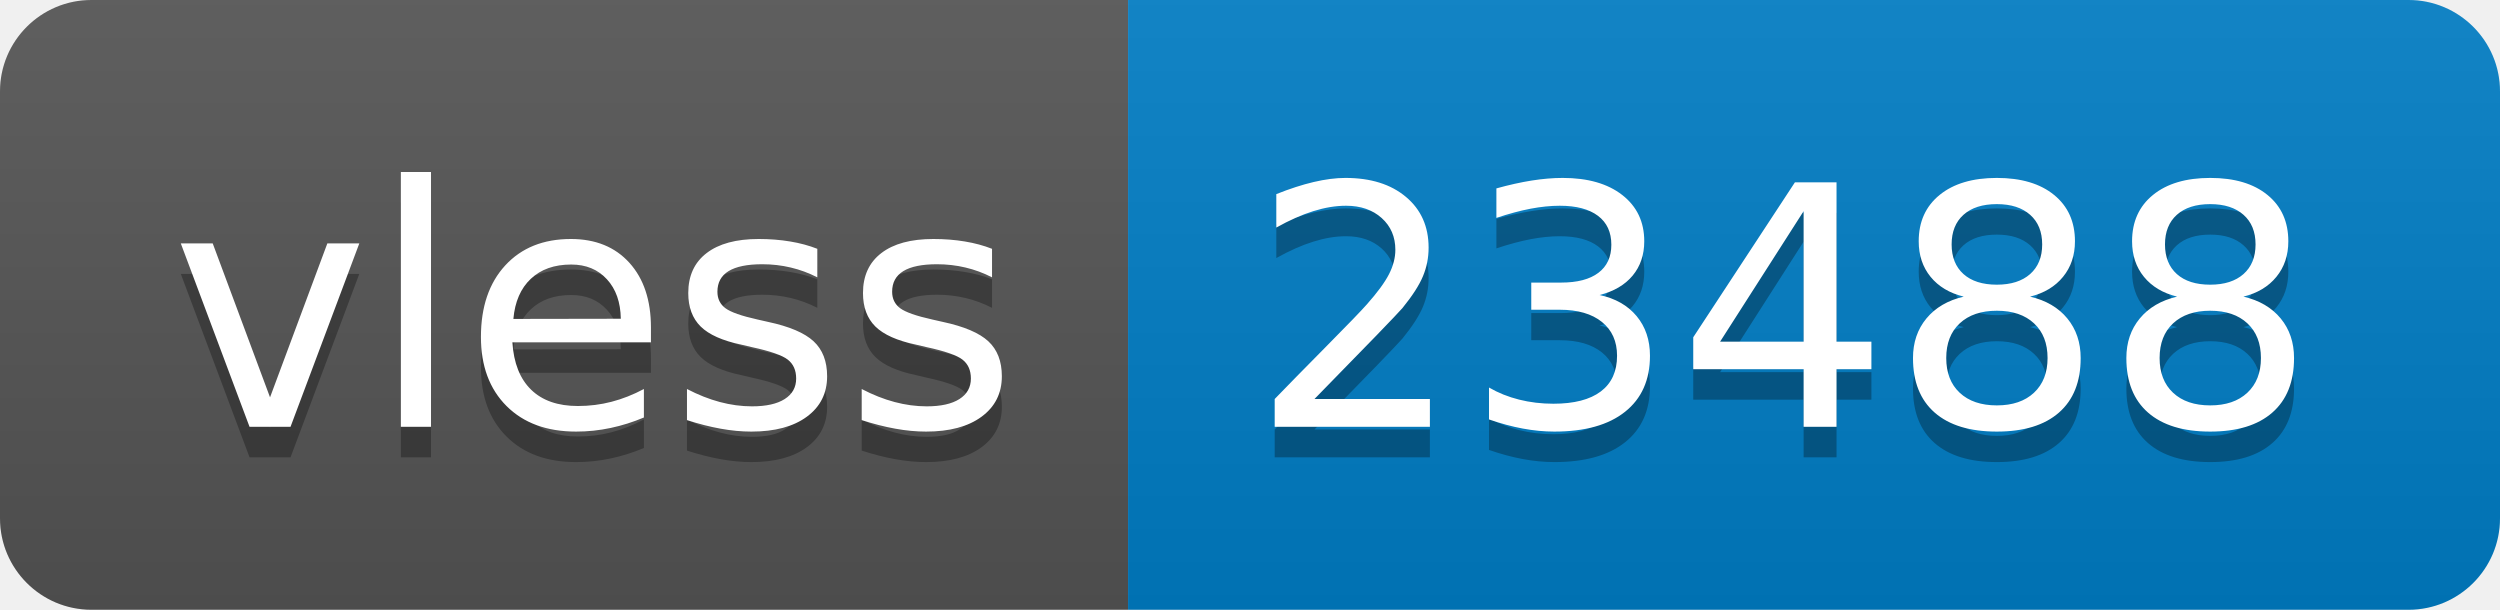
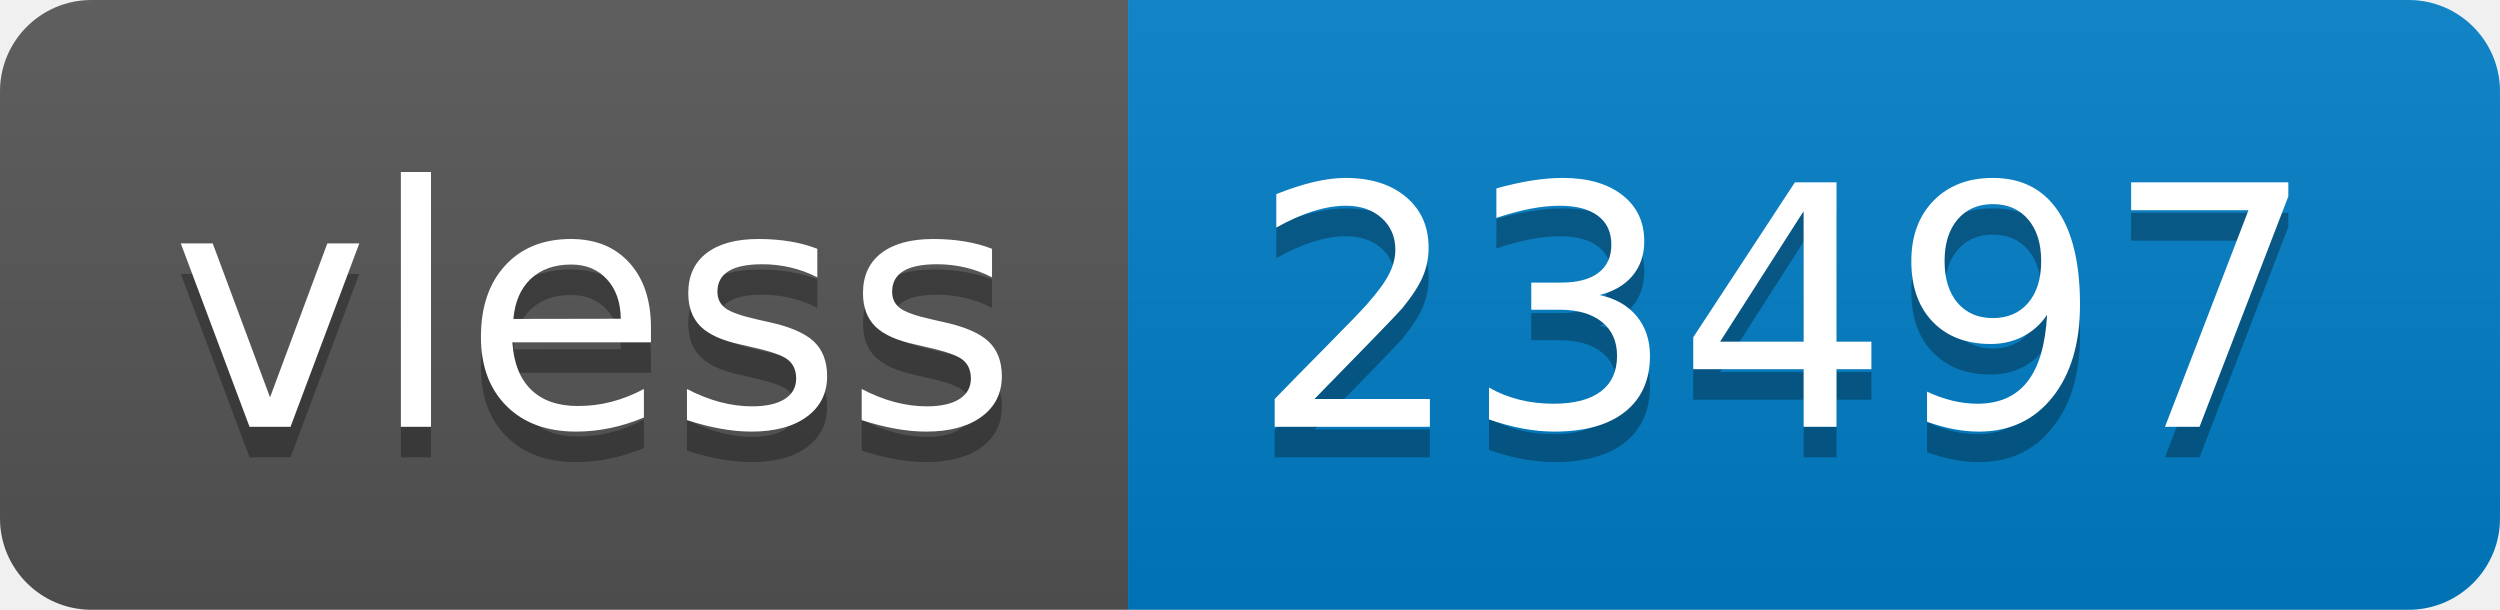
- <svg xmlns="http://www.w3.org/2000/svg" width="82" height="20" role="img" aria-label="vless: 23488">
+ <svg xmlns="http://www.w3.org/2000/svg" width="82" height="20" role="img" aria-label="vless: 23497">
  <linearGradient id="s" x2="0" y2="100%">
    <stop offset="0" stop-color="#bbb" stop-opacity=".1" />
    <stop offset="1" stop-opacity=".1" />
  </linearGradient>
  <clipPath id="r">
    <rect width="82" height="20" rx="3" fill="#fff" />
  </clipPath>
  <g clip-path="url(#r)">
    <rect width="37" height="20" fill="#555" />
    <rect x="37" width="45" height="20" fill="#007ec6" />
    <rect width="82" height="20" fill="url(#s)" />
  </g>
  <g fill="#fff" text-anchor="middle" font-family="Verdana,Geneva,DejaVu Sans,sans-serif" text-rendering="geometricPrecision" font-size="110">
    <text aria-hidden="true" x="195" y="150" fill="#010101" fill-opacity=".3" transform="scale(.1)" textLength="270">vless</text>
    <text x="195" y="140" transform="scale(.1)" fill="#fff" textLength="270">vless</text>
-     <text aria-hidden="true" x="585" y="150" fill="#010101" fill-opacity=".3" transform="scale(.1)" textLength="350">23488</text>
-     <text x="585" y="140" transform="scale(.1)" fill="#fff" textLength="350">23488</text>
+     <text aria-hidden="true" x="585" y="150" fill="#010101" fill-opacity=".3" transform="scale(.1)" textLength="350">23497</text>
+     <text x="585" y="140" transform="scale(.1)" fill="#fff" textLength="350">23497</text>
  </g>
</svg>
